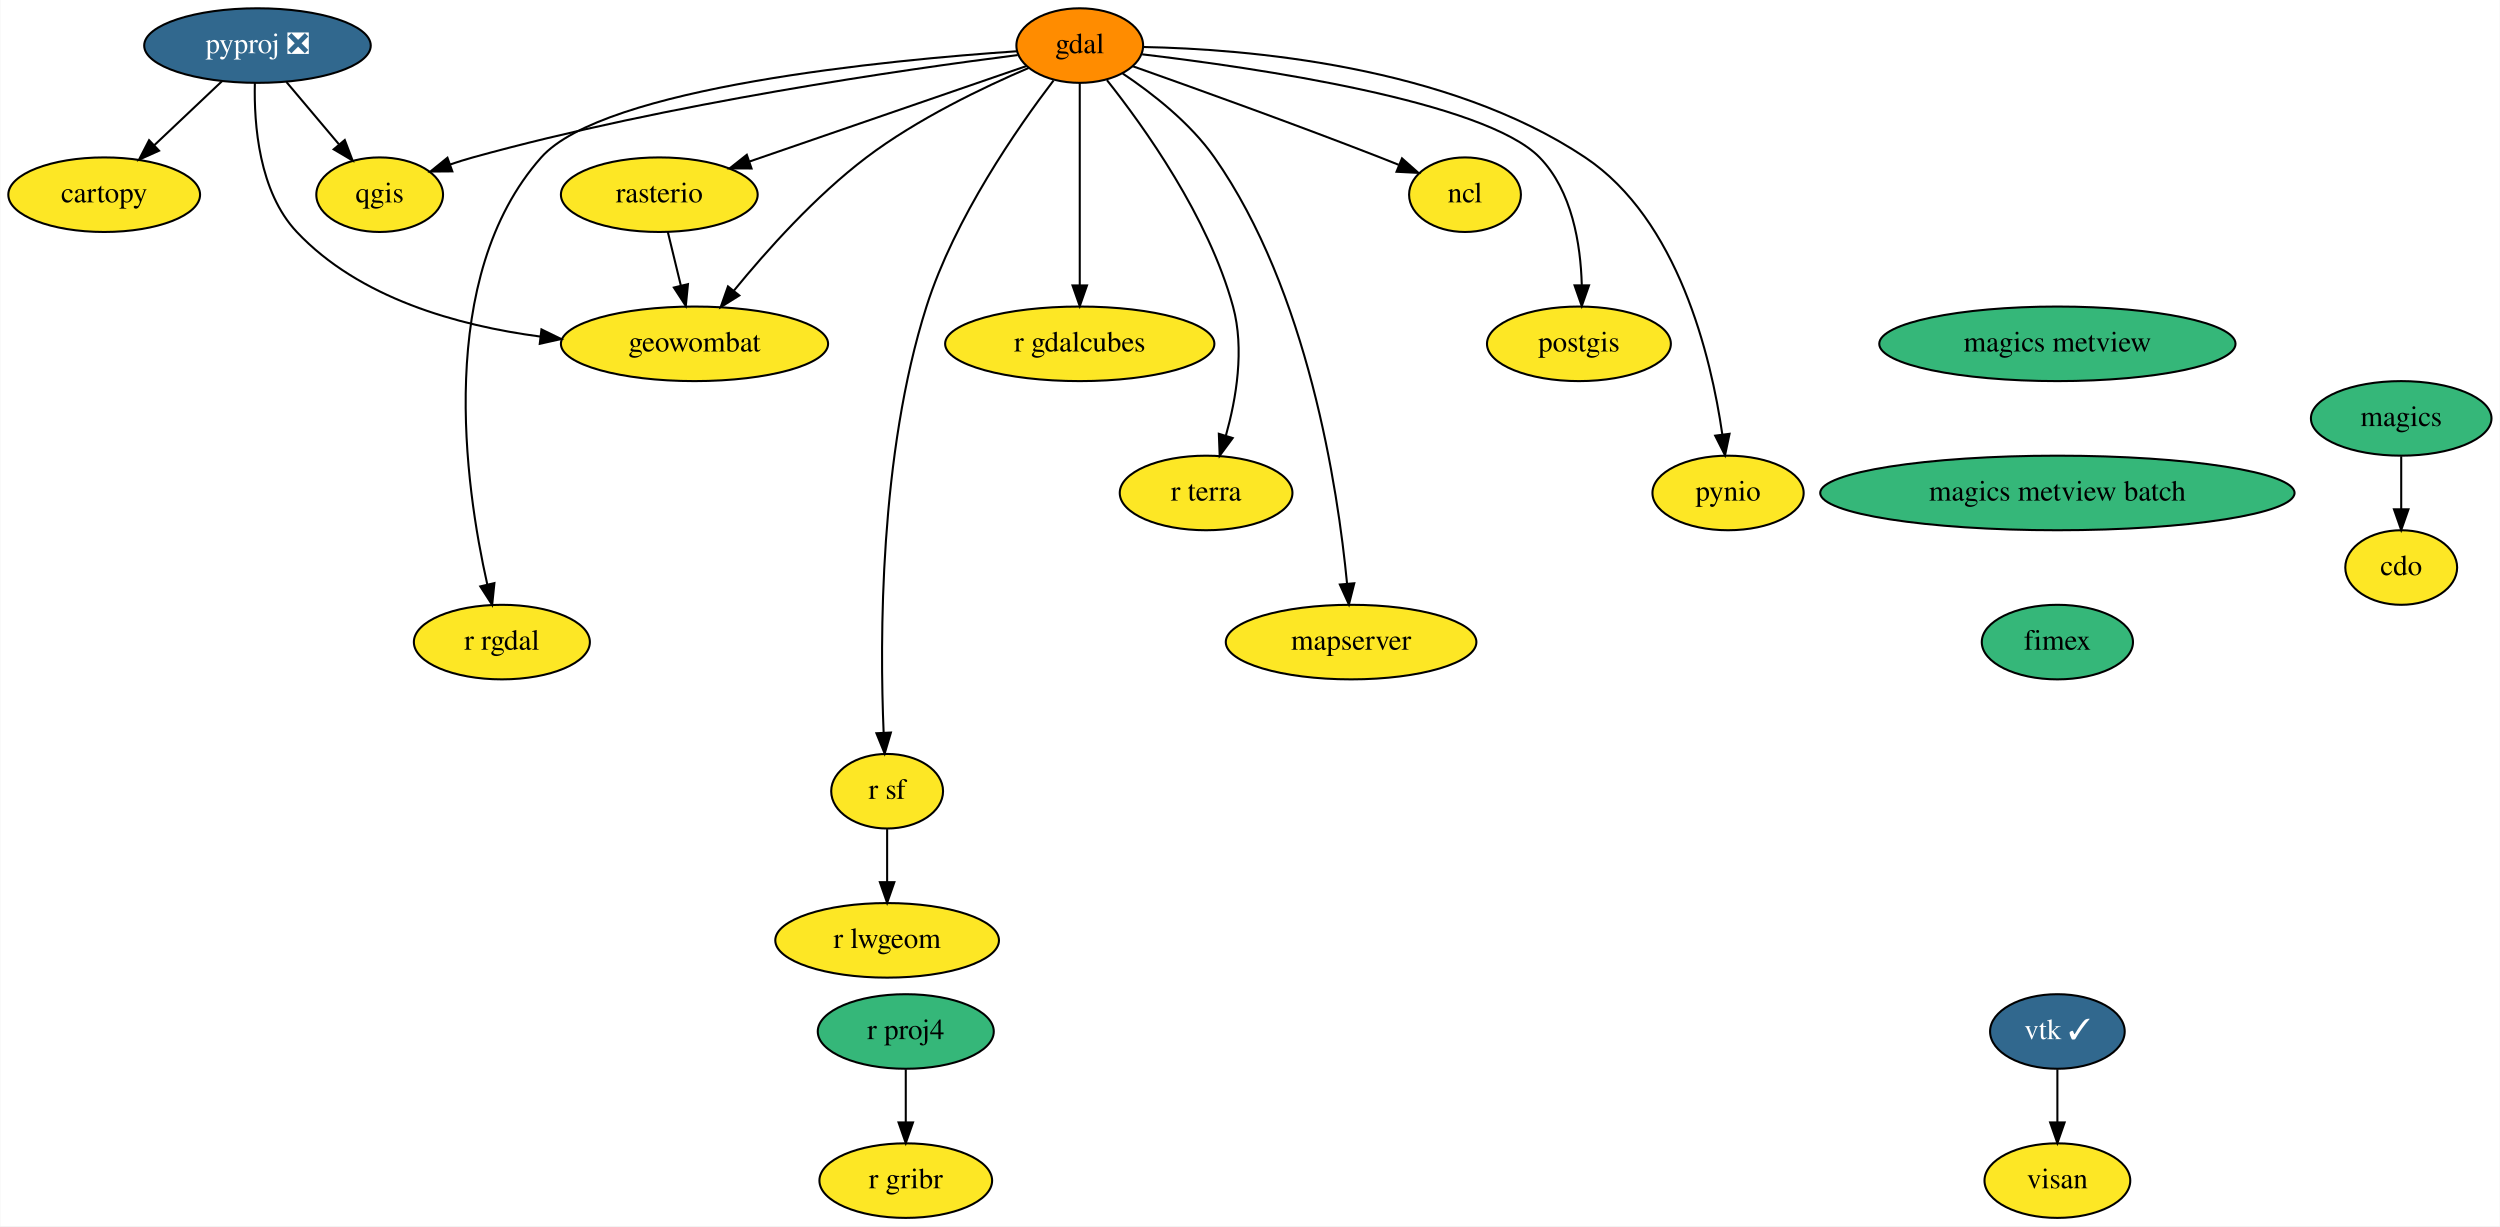
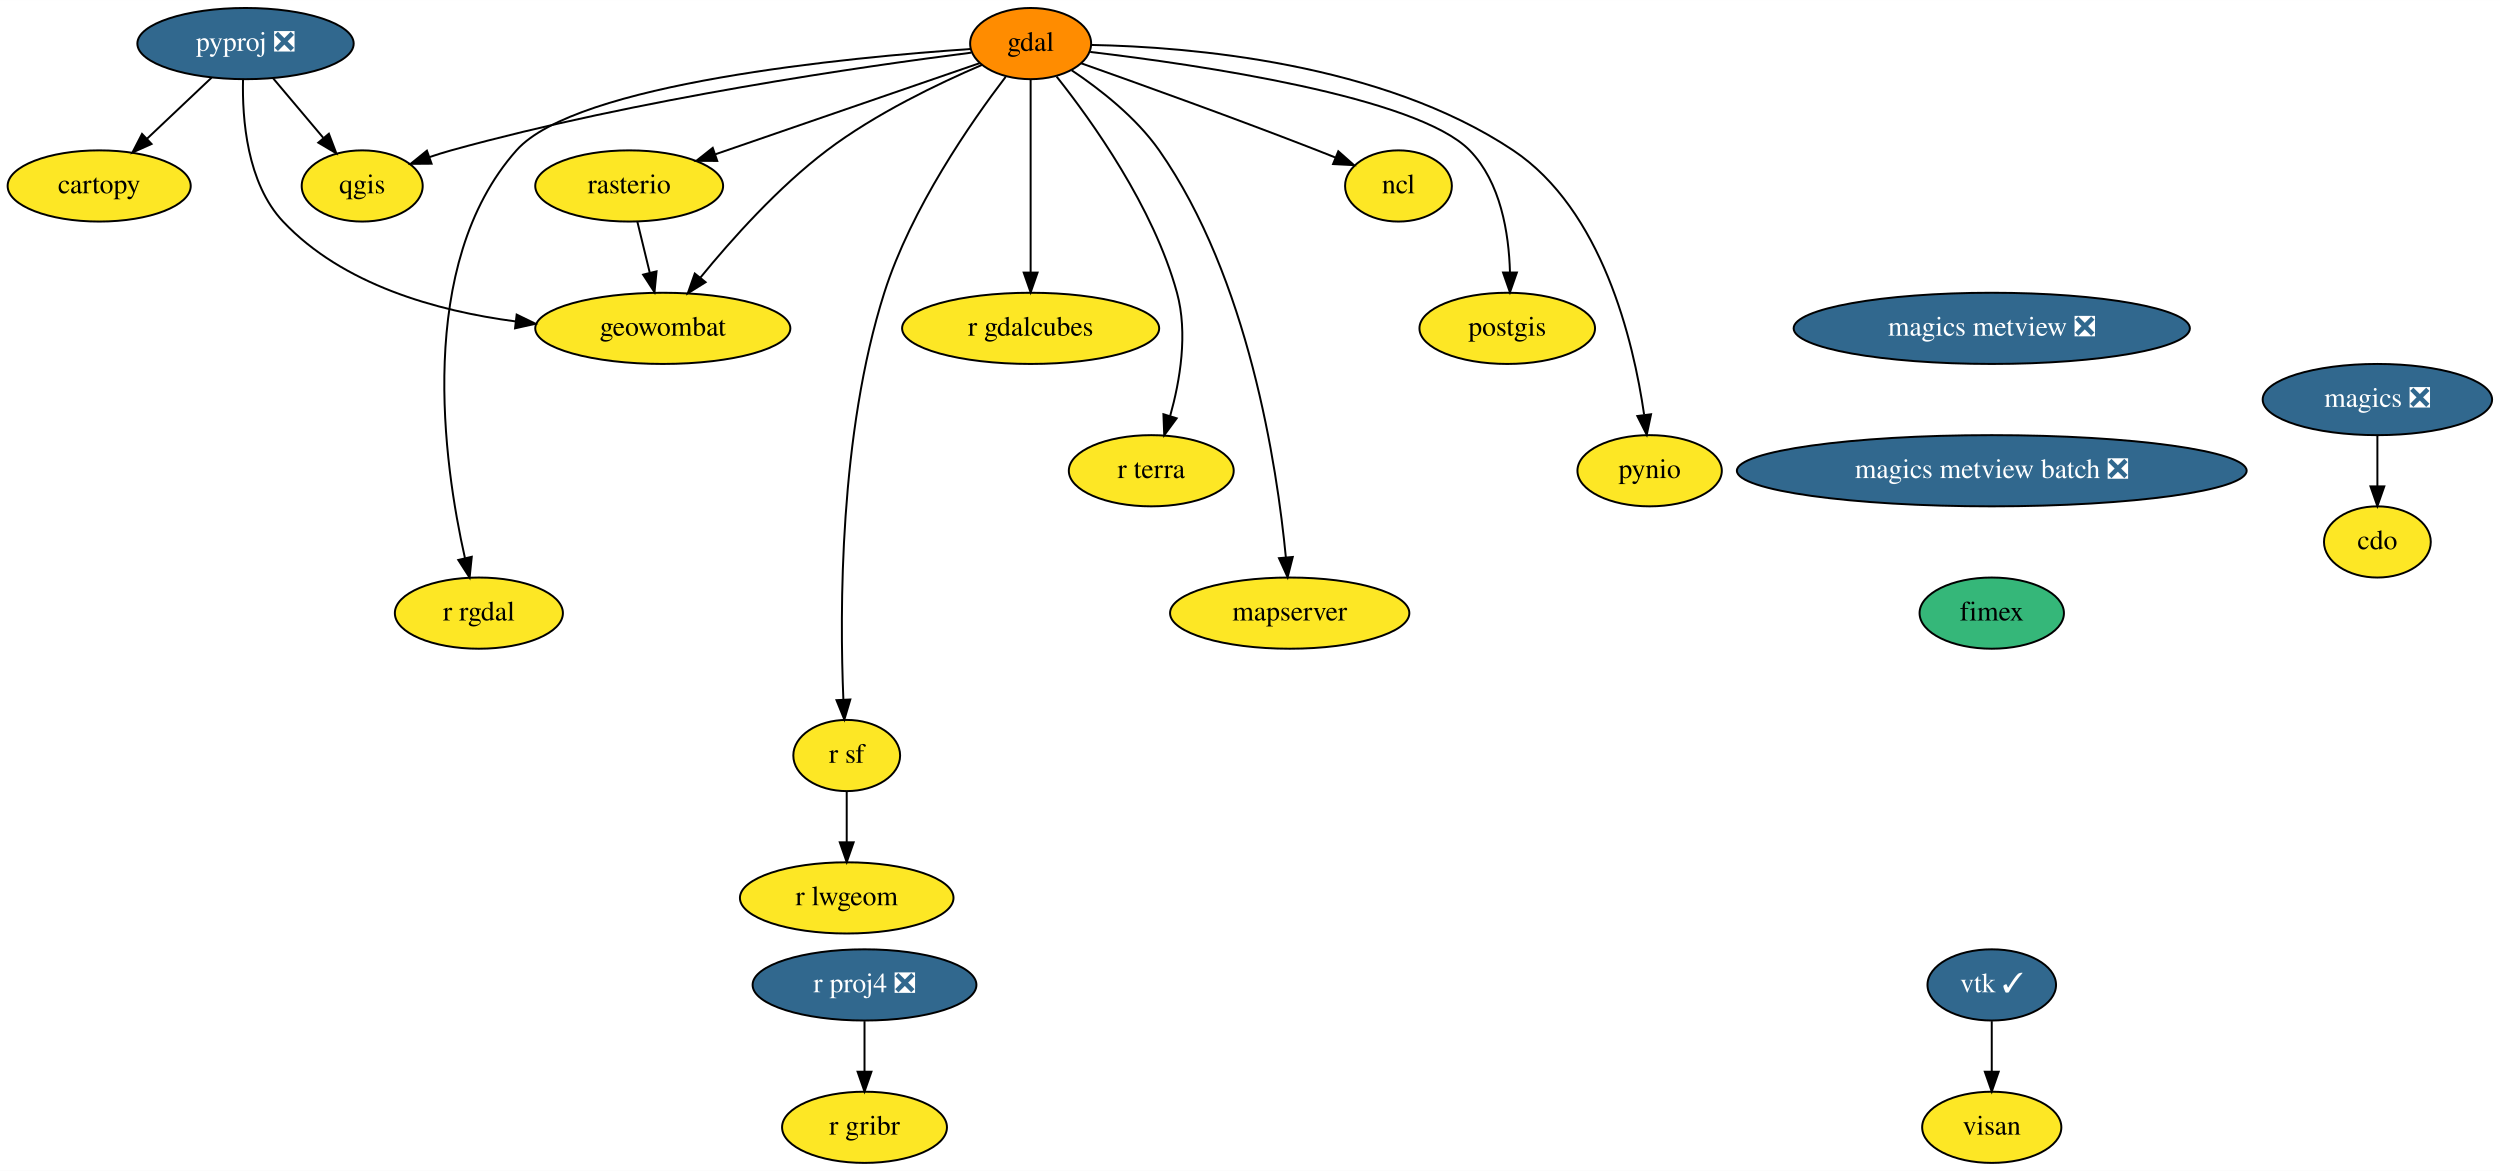
- <svg xmlns="http://www.w3.org/2000/svg" xmlns:xlink="http://www.w3.org/1999/xlink" width="1207pt" height="592pt" viewBox="0.00 0.00 1206.69 592.00">
+ <svg xmlns="http://www.w3.org/2000/svg" xmlns:xlink="http://www.w3.org/1999/xlink" width="1264pt" height="592pt" viewBox="0.00 0.00 1264.15 592.00">
  <g id="graph0" class="graph" transform="scale(1 1) rotate(0) translate(4 588)">
-     <polygon fill="white" stroke="none" points="-4,4 -4,-588 1202.69,-588 1202.69,4 -4,4" />
+     <polygon fill="white" stroke="none" points="-4,4 -4,-588 1260.15,-588 1260.15,4 -4,4" />
    <g id="node1" class="node">
      <g id="a_node1">
        <a xlink:href="https://github.com/conda-forge/cartopy-feedstock" xlink:title="cartopy">
          <ellipse fill="#fde725" stroke="black" cx="46.15" cy="-494" rx="46.29" ry="18" />
          <text text-anchor="middle" x="46.15" y="-490.3" font-family="Times,serif" font-size="14.00">cartopy</text>
        </a>
      </g>
    </g>
    <g id="node2" class="node">
      <g id="a_node2">
        <a xlink:href="https://github.com/conda-forge/cdo-feedstock" xlink:title="cdo">
-           <ellipse fill="#fde725" stroke="black" cx="1155.15" cy="-314" rx="27" ry="18" />
-           <text text-anchor="middle" x="1155.15" y="-310.3" font-family="Times,serif" font-size="14.00">cdo</text>
+           <ellipse fill="#fde725" stroke="black" cx="1198.15" cy="-314" rx="27" ry="18" />
+           <text text-anchor="middle" x="1198.15" y="-310.3" font-family="Times,serif" font-size="14.00">cdo</text>
        </a>
      </g>
    </g>
    <g id="node3" class="node">
      <g id="a_node3">
        <a xlink:href="https://github.com/conda-forge/gdal-feedstock" xlink:title="gdal">
          <ellipse fill="#ff8c00" stroke="black" cx="517.15" cy="-566" rx="30.59" ry="18" />
          <text text-anchor="middle" x="517.15" y="-562.3" font-family="Times,serif" font-size="14.00">gdal</text>
        </a>
      </g>
    </g>
    <g id="node4" class="node">
      <g id="a_node4">
        <a xlink:href="https://github.com/conda-forge/ncl-feedstock" xlink:title="ncl">
          <ellipse fill="#fde725" stroke="black" cx="703.15" cy="-494" rx="27" ry="18" />
          <text text-anchor="middle" x="703.15" y="-490.3" font-family="Times,serif" font-size="14.00">ncl</text>
        </a>
      </g>
    </g>
    <g id="edge1" class="edge">
      <path fill="none" stroke="black" d="M542.68,-556.04C571.74,-545.75 620.57,-528.21 662.15,-512 665.07,-510.86 668.1,-509.65 671.12,-508.43" />
      <polygon fill="black" stroke="black" points="672.73,-511.55 680.66,-504.53 670.08,-505.08 672.73,-511.55" />
    </g>
    <g id="node5" class="node">
      <g id="a_node5">
        <a xlink:href="https://github.com/conda-forge/postgis-feedstock" xlink:title="postgis">
          <ellipse fill="#fde725" stroke="black" cx="758.15" cy="-422" rx="44.39" ry="18" />
          <text text-anchor="middle" x="758.15" y="-418.3" font-family="Times,serif" font-size="14.00">postgis</text>
        </a>
      </g>
    </g>
    <g id="edge2" class="edge">
      <path fill="none" stroke="black" d="M547.28,-561.77C601.56,-555.34 712.64,-539.15 739.15,-512 754.88,-495.88 758.98,-470.1 759.53,-450.43" />
      <polygon fill="black" stroke="black" points="763.03,-450.23 759.52,-440.23 756.03,-450.23 763.03,-450.23" />
    </g>
    <g id="node6" class="node">
      <g id="a_node6">
        <a xlink:href="https://github.com/conda-forge/pynio-feedstock" xlink:title="pynio">
          <ellipse fill="#fde725" stroke="black" cx="830.15" cy="-350" rx="36.5" ry="18" />
          <text text-anchor="middle" x="830.15" y="-346.3" font-family="Times,serif" font-size="14.00">pynio</text>
        </a>
      </g>
    </g>
    <g id="edge3" class="edge">
      <path fill="none" stroke="black" d="M548.05,-565.3C597.26,-564.34 694.64,-556.42 761.15,-512 806.14,-481.95 821.92,-415.89 827.36,-378.4" />
      <polygon fill="black" stroke="black" points="830.87,-378.56 828.69,-368.19 823.93,-377.66 830.87,-378.56" />
    </g>
    <g id="node7" class="node">
      <g id="a_node7">
        <a xlink:href="https://github.com/conda-forge/qgis-feedstock" xlink:title="qgis">
          <ellipse fill="#fde725" stroke="black" cx="179.15" cy="-494" rx="30.59" ry="18" />
          <text text-anchor="middle" x="179.15" y="-490.3" font-family="Times,serif" font-size="14.00">qgis</text>
        </a>
      </g>
    </g>
    <g id="edge4" class="edge">
      <path fill="none" stroke="black" d="M487.22,-561.42C433.74,-554.62 318.55,-538.14 224.15,-512 220.55,-511.01 216.85,-509.84 213.17,-508.6" />
      <polygon fill="black" stroke="black" points="214.23,-505.26 203.63,-505.18 211.87,-511.85 214.23,-505.26" />
    </g>
    <g id="node8" class="node">
      <g id="a_node8">
        <a xlink:href="https://github.com/conda-forge/r-rgdal-feedstock" xlink:title="r rgdal">
          <ellipse fill="#fde725" stroke="black" cx="238.15" cy="-278" rx="42.49" ry="18" />
          <text text-anchor="middle" x="238.15" y="-274.3" font-family="Times,serif" font-size="14.00">r rgdal</text>
        </a>
      </g>
    </g>
    <g id="edge5" class="edge">
      <path fill="none" stroke="black" d="M486.88,-563.26C424.99,-559.03 287.25,-545.95 257.15,-512 205.95,-454.27 220.32,-353.78 231.1,-305.88" />
      <polygon fill="black" stroke="black" points="234.55,-306.49 233.46,-295.96 227.74,-304.88 234.55,-306.49" />
    </g>
    <g id="node9" class="node">
      <g id="a_node9">
        <a xlink:href="https://github.com/conda-forge/r-sf-feedstock" xlink:title="r sf">
          <ellipse fill="#fde725" stroke="black" cx="424.15" cy="-206" rx="27" ry="18" />
          <text text-anchor="middle" x="424.15" y="-202.3" font-family="Times,serif" font-size="14.00">r sf</text>
        </a>
      </g>
    </g>
    <g id="edge6" class="edge">
      <path fill="none" stroke="black" d="M504.51,-549.17C487.21,-526.5 456.75,-482.78 443.15,-440 420.41,-368.51 420.6,-278.79 422.46,-234.43" />
      <polygon fill="black" stroke="black" points="425.97,-234.33 422.96,-224.17 418.98,-233.99 425.97,-234.33" />
    </g>
    <g id="node10" class="node">
      <g id="a_node10">
        <a xlink:href="https://github.com/conda-forge/rasterio-feedstock" xlink:title="rasterio">
          <ellipse fill="#fde725" stroke="black" cx="314.15" cy="-494" rx="47.5" ry="18" />
          <text text-anchor="middle" x="314.15" y="-490.3" font-family="Times,serif" font-size="14.00">rasterio</text>
        </a>
      </g>
    </g>
    <g id="edge7" class="edge">
      <path fill="none" stroke="black" d="M491.44,-556.13C457.83,-544.54 398.46,-524.07 357.75,-510.04" />
      <polygon fill="black" stroke="black" points="358.68,-506.66 348.09,-506.7 356.4,-513.27 358.68,-506.66" />
    </g>
    <g id="node11" class="node">
      <g id="a_node11">
        <a xlink:href="https://github.com/conda-forge/geowombat-feedstock" xlink:title="geowombat">
          <ellipse fill="#fde725" stroke="black" cx="331.15" cy="-422" rx="64.5" ry="18" />
          <text text-anchor="middle" x="331.15" y="-418.3" font-family="Times,serif" font-size="14.00">geowombat</text>
        </a>
      </g>
    </g>
    <g id="edge8" class="edge">
      <path fill="none" stroke="black" d="M492.46,-555.18C470.68,-545.87 438.68,-530.57 414.15,-512 389.49,-493.34 365.9,-466.93 350.21,-447.73" />
      <polygon fill="black" stroke="black" points="352.78,-445.34 343.79,-439.73 347.32,-449.72 352.78,-445.34" />
    </g>
    <g id="node12" class="node">
      <g id="a_node12">
        <a xlink:href="https://github.com/conda-forge/r-gdalcubes-feedstock" xlink:title="r gdalcubes">
          <ellipse fill="#fde725" stroke="black" cx="517.15" cy="-422" rx="65" ry="18" />
          <text text-anchor="middle" x="517.15" y="-418.3" font-family="Times,serif" font-size="14.00">r gdalcubes</text>
        </a>
      </g>
    </g>
    <g id="edge9" class="edge">
      <path fill="none" stroke="black" d="M517.15,-547.87C517.15,-523.67 517.15,-479.21 517.15,-450.39" />
      <polygon fill="black" stroke="black" points="520.65,-450.19 517.15,-440.19 513.65,-450.19 520.65,-450.19" />
    </g>
    <g id="node13" class="node">
      <g id="a_node13">
        <a xlink:href="https://github.com/conda-forge/r-terra-feedstock" xlink:title="r terra">
          <ellipse fill="#fde725" stroke="black" cx="578.15" cy="-350" rx="41.69" ry="18" />
          <text text-anchor="middle" x="578.15" y="-346.3" font-family="Times,serif" font-size="14.00">r terra</text>
        </a>
      </g>
    </g>
    <g id="edge10" class="edge">
      <path fill="none" stroke="black" d="M530.27,-549.32C548.15,-526.82 579.29,-483.3 591.15,-440 596.76,-419.48 592.72,-395.59 587.71,-377.73" />
      <polygon fill="black" stroke="black" points="590.99,-376.51 584.71,-367.98 584.3,-378.57 590.99,-376.51" />
    </g>
    <g id="node14" class="node">
      <g id="a_node14">
        <a xlink:href="https://github.com/conda-forge/mapserver-feedstock" xlink:title="mapserver">
          <ellipse fill="#fde725" stroke="black" cx="648.15" cy="-278" rx="60.5" ry="18" />
          <text text-anchor="middle" x="648.15" y="-274.3" font-family="Times,serif" font-size="14.00">mapserver</text>
        </a>
      </g>
    </g>
    <g id="edge11" class="edge">
      <path fill="none" stroke="black" d="M537.89,-552.5C552.12,-542.99 570.46,-528.7 582.15,-512 627.33,-447.42 641.73,-352.47 646.2,-306.27" />
      <polygon fill="black" stroke="black" points="649.7,-306.4 647.1,-296.14 642.73,-305.79 649.7,-306.4" />
    </g>
    <g id="node15" class="node">
      <g id="a_node15">
        <a xlink:href="https://github.com/conda-forge/r-lwgeom-feedstock" xlink:title="r lwgeom">
          <ellipse fill="#fde725" stroke="black" cx="424.15" cy="-134" rx="54" ry="18" />
          <text text-anchor="middle" x="424.15" y="-130.3" font-family="Times,serif" font-size="14.00">r lwgeom</text>
        </a>
      </g>
    </g>
    <g id="edge12" class="edge">
      <path fill="none" stroke="black" d="M424.15,-187.7C424.15,-179.98 424.15,-170.71 424.15,-162.11" />
      <polygon fill="black" stroke="black" points="427.65,-162.1 424.15,-152.1 420.65,-162.1 427.65,-162.1" />
    </g>
    <g id="edge13" class="edge">
      <path fill="none" stroke="black" d="M318.26,-476.05C320.15,-468.26 322.45,-458.82 324.57,-450.08" />
      <polygon fill="black" stroke="black" points="327.99,-450.82 326.95,-440.28 321.19,-449.17 327.99,-450.82" />
    </g>
    <g id="node16" class="node">
      <g id="a_node16">
-         <a xlink:href="https://github.com/conda-forge/magics-feedstock" xlink:title="magics">
-           <ellipse fill="#35b779" stroke="black" cx="1155.15" cy="-386" rx="43.59" ry="18" />
-           <text text-anchor="middle" x="1155.15" y="-382.3" font-family="Times,serif" font-size="14.00">magics</text>
+         <a xlink:href="https://github.com/conda-forge/magics-feedstock/pull/116" xlink:title="magics ❎">
+           <ellipse fill="#31688e" stroke="black" cx="1198.15" cy="-386" rx="58" ry="18" />
+           <text text-anchor="middle" x="1198.15" y="-382.3" font-family="Times,serif" font-size="14.00" fill="white">magics ❎</text>
        </a>
      </g>
    </g>
    <g id="edge14" class="edge">
-       <path fill="none" stroke="black" d="M1155.15,-367.7C1155.15,-359.98 1155.15,-350.71 1155.15,-342.11" />
-       <polygon fill="black" stroke="black" points="1158.65,-342.1 1155.15,-332.1 1151.65,-342.1 1158.65,-342.1" />
+       <path fill="none" stroke="black" d="M1198.15,-367.7C1198.15,-359.98 1198.15,-350.71 1198.15,-342.11" />
+       <polygon fill="black" stroke="black" points="1201.65,-342.1 1198.15,-332.1 1194.65,-342.1 1201.65,-342.1" />
    </g>
    <g id="node17" class="node">
      <g id="a_node17">
        <a xlink:href="https://github.com/conda-forge/pyproj-feedstock/pull/122" xlink:title="pyproj ❎">
          <ellipse fill="#31688e" stroke="black" cx="120.15" cy="-566" rx="54.69" ry="18" />
          <text text-anchor="middle" x="120.15" y="-562.3" font-family="Times,serif" font-size="14.00" fill="white">pyproj ❎</text>
        </a>
      </g>
    </g>
    <g id="edge15" class="edge">
      <path fill="none" stroke="black" d="M102.98,-548.76C93.29,-539.6 81.03,-528 70.37,-517.92" />
      <polygon fill="black" stroke="black" points="72.63,-515.24 62.96,-510.91 67.82,-520.32 72.63,-515.24" />
    </g>
    <g id="edge16" class="edge">
      <path fill="none" stroke="black" d="M134.13,-548.41C141.69,-539.44 151.15,-528.21 159.45,-518.37" />
      <polygon fill="black" stroke="black" points="162.3,-520.41 166.07,-510.51 156.95,-515.9 162.3,-520.41" />
    </g>
    <g id="edge17" class="edge">
      <path fill="none" stroke="black" d="M118.89,-547.88C118.42,-527.99 120.83,-495.43 139.15,-476 169.21,-444.1 216.58,-430.8 256.74,-425.5" />
      <polygon fill="black" stroke="black" points="257.26,-428.96 266.78,-424.32 256.44,-422.01 257.26,-428.96" />
    </g>
    <g id="node18" class="node">
      <g id="a_node18">
-         <a xlink:href="https://github.com/conda-forge/r-proj4-feedstock" xlink:title="r proj4">
-           <ellipse fill="#35b779" stroke="black" cx="433.15" cy="-90" rx="42.49" ry="18" />
-           <text text-anchor="middle" x="433.15" y="-86.3" font-family="Times,serif" font-size="14.00">r proj4</text>
+         <a xlink:href="https://github.com/conda-forge/r-proj4-feedstock/pull/36" xlink:title="r proj4 ❎">
+           <ellipse fill="#31688e" stroke="black" cx="433.15" cy="-90" rx="56.59" ry="18" />
+           <text text-anchor="middle" x="433.15" y="-86.3" font-family="Times,serif" font-size="14.00" fill="white">r proj4 ❎</text>
        </a>
      </g>
    </g>
    <g id="node19" class="node">
      <g id="a_node19">
        <a xlink:href="https://github.com/conda-forge/r-gribr-feedstock" xlink:title="r gribr">
          <ellipse fill="#fde725" stroke="black" cx="433.15" cy="-18" rx="41.69" ry="18" />
          <text text-anchor="middle" x="433.15" y="-14.3" font-family="Times,serif" font-size="14.00">r gribr</text>
        </a>
      </g>
    </g>
    <g id="edge18" class="edge">
      <path fill="none" stroke="black" d="M433.15,-71.7C433.15,-63.98 433.15,-54.71 433.15,-46.11" />
      <polygon fill="black" stroke="black" points="436.65,-46.1 433.15,-36.1 429.65,-46.1 436.65,-46.1" />
    </g>
    <g id="node20" class="node">
      <g id="a_node20">
        <a xlink:href="https://github.com/conda-forge/vtk-feedstock/pull/256" xlink:title="vtk ✓">
-           <ellipse fill="#31688e" stroke="black" cx="989.15" cy="-90" rx="32.5" ry="18" />
-           <text text-anchor="middle" x="989.15" y="-86.3" font-family="Times,serif" font-size="14.00" fill="white">vtk ✓</text>
+           <ellipse fill="#31688e" stroke="black" cx="1003.15" cy="-90" rx="32.5" ry="18" />
+           <text text-anchor="middle" x="1003.15" y="-86.3" font-family="Times,serif" font-size="14.00" fill="white">vtk ✓</text>
        </a>
      </g>
    </g>
    <g id="node21" class="node">
      <g id="a_node21">
        <a xlink:href="https://github.com/conda-forge/visan-feedstock" xlink:title="visan">
-           <ellipse fill="#fde725" stroke="black" cx="989.15" cy="-18" rx="35.19" ry="18" />
-           <text text-anchor="middle" x="989.15" y="-14.3" font-family="Times,serif" font-size="14.00">visan</text>
+           <ellipse fill="#fde725" stroke="black" cx="1003.15" cy="-18" rx="35.19" ry="18" />
+           <text text-anchor="middle" x="1003.15" y="-14.3" font-family="Times,serif" font-size="14.00">visan</text>
        </a>
      </g>
    </g>
    <g id="edge19" class="edge">
-       <path fill="none" stroke="black" d="M989.15,-71.7C989.15,-63.98 989.15,-54.71 989.15,-46.11" />
-       <polygon fill="black" stroke="black" points="992.65,-46.1 989.15,-36.1 985.65,-46.1 992.65,-46.1" />
+       <path fill="none" stroke="black" d="M1003.15,-71.7C1003.15,-63.98 1003.15,-54.71 1003.15,-46.11" />
+       <polygon fill="black" stroke="black" points="1006.65,-46.1 1003.15,-36.1 999.65,-46.1 1006.65,-46.1" />
    </g>
    <g id="node22" class="node">
      <g id="a_node22">
-         <a xlink:href="https://github.com/conda-forge/magics-metview-feedstock" xlink:title="magics metview">
-           <ellipse fill="#35b779" stroke="black" cx="989.15" cy="-422" rx="86" ry="18" />
-           <text text-anchor="middle" x="989.15" y="-418.3" font-family="Times,serif" font-size="14.00">magics metview</text>
+         <a xlink:href="https://github.com/conda-forge/magics-metview-feedstock/pull/59" xlink:title="magics metview ❎">
+           <ellipse fill="#31688e" stroke="black" cx="1003.15" cy="-422" rx="100.18" ry="18" />
+           <text text-anchor="middle" x="1003.15" y="-418.3" font-family="Times,serif" font-size="14.00" fill="white">magics metview ❎</text>
        </a>
      </g>
    </g>
    <g id="node23" class="node">
      <g id="a_node23">
-         <a xlink:href="https://github.com/conda-forge/magics-metview-batch-feedstock" xlink:title="magics metview batch">
-           <ellipse fill="#35b779" stroke="black" cx="989.15" cy="-350" rx="114.5" ry="18" />
-           <text text-anchor="middle" x="989.15" y="-346.3" font-family="Times,serif" font-size="14.00">magics metview batch</text>
+         <a xlink:href="https://github.com/conda-forge/magics-metview-batch-feedstock/pull/50" xlink:title="magics metview batch ❎">
+           <ellipse fill="#31688e" stroke="black" cx="1003.15" cy="-350" rx="128.88" ry="18" />
+           <text text-anchor="middle" x="1003.15" y="-346.3" font-family="Times,serif" font-size="14.00" fill="white">magics metview batch ❎</text>
        </a>
      </g>
    </g>
    <g id="node24" class="node">
      <g id="a_node24">
        <a xlink:href="https://github.com/conda-forge/fimex-feedstock" xlink:title="fimex">
-           <ellipse fill="#35b779" stroke="black" cx="989.15" cy="-278" rx="36.5" ry="18" />
-           <text text-anchor="middle" x="989.15" y="-274.3" font-family="Times,serif" font-size="14.00">fimex</text>
+           <ellipse fill="#35b779" stroke="black" cx="1003.15" cy="-278" rx="36.5" ry="18" />
+           <text text-anchor="middle" x="1003.15" y="-274.3" font-family="Times,serif" font-size="14.00">fimex</text>
        </a>
      </g>
    </g>
  </g>
</svg>
